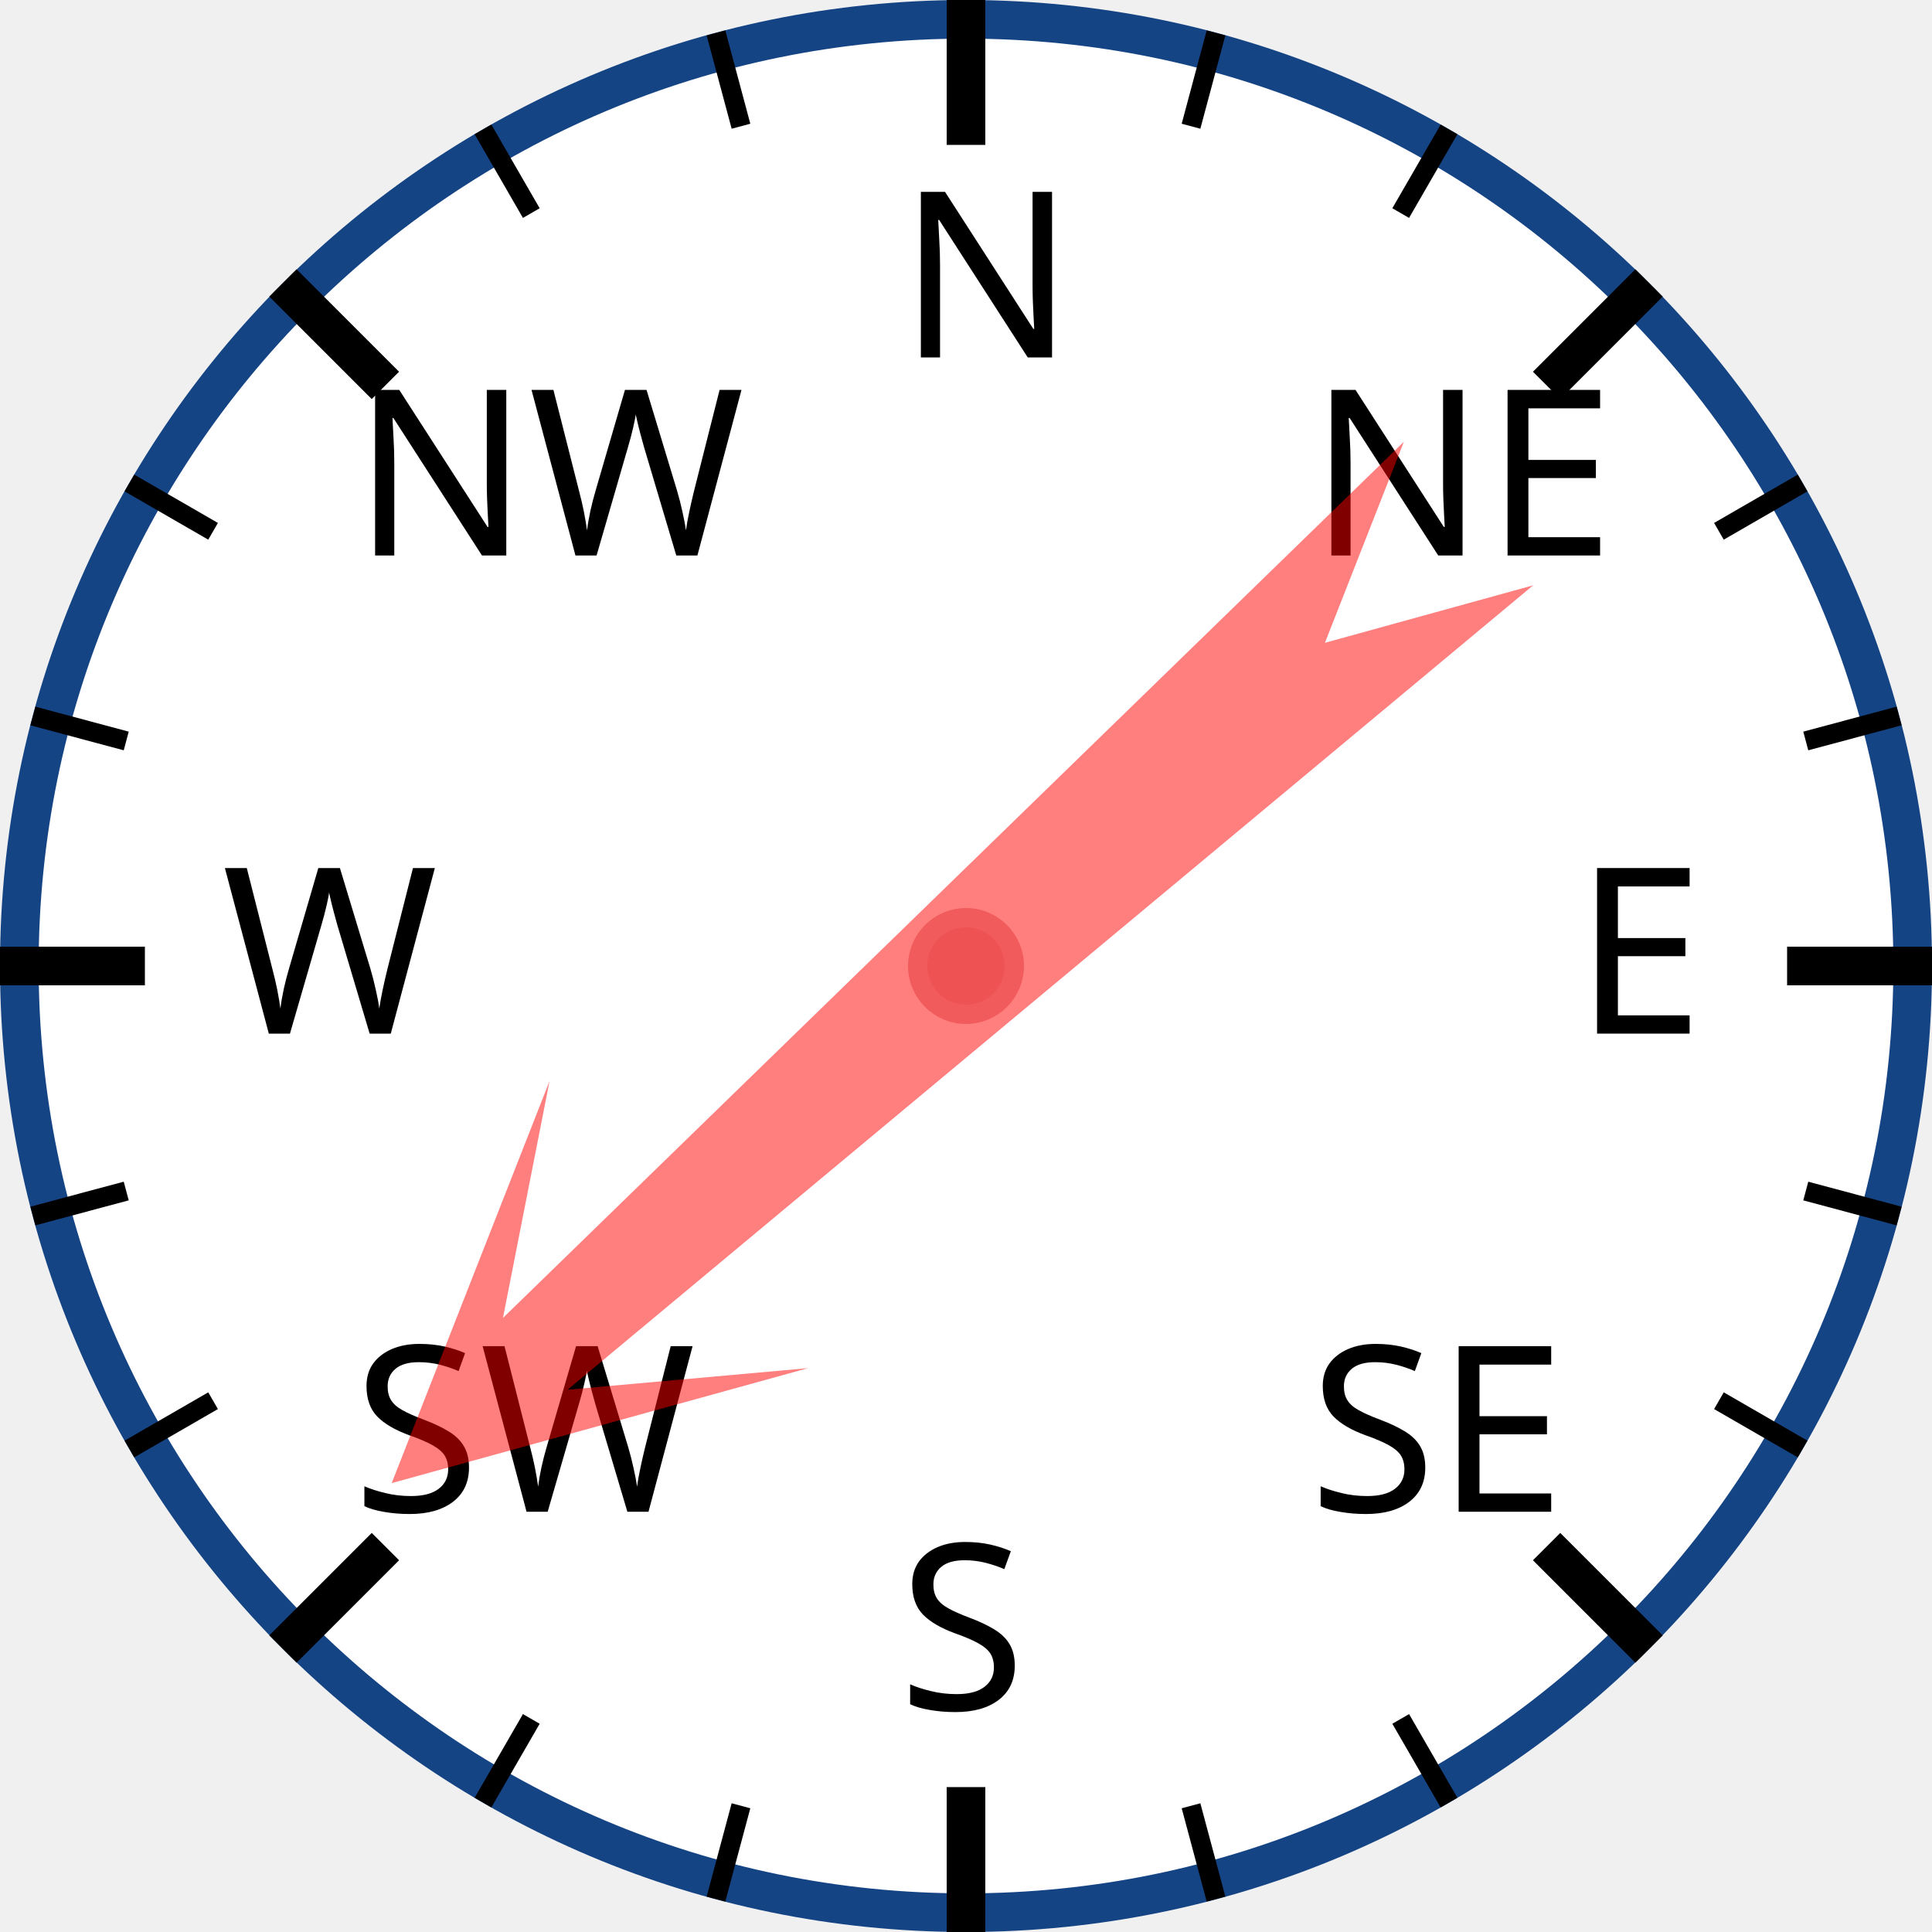
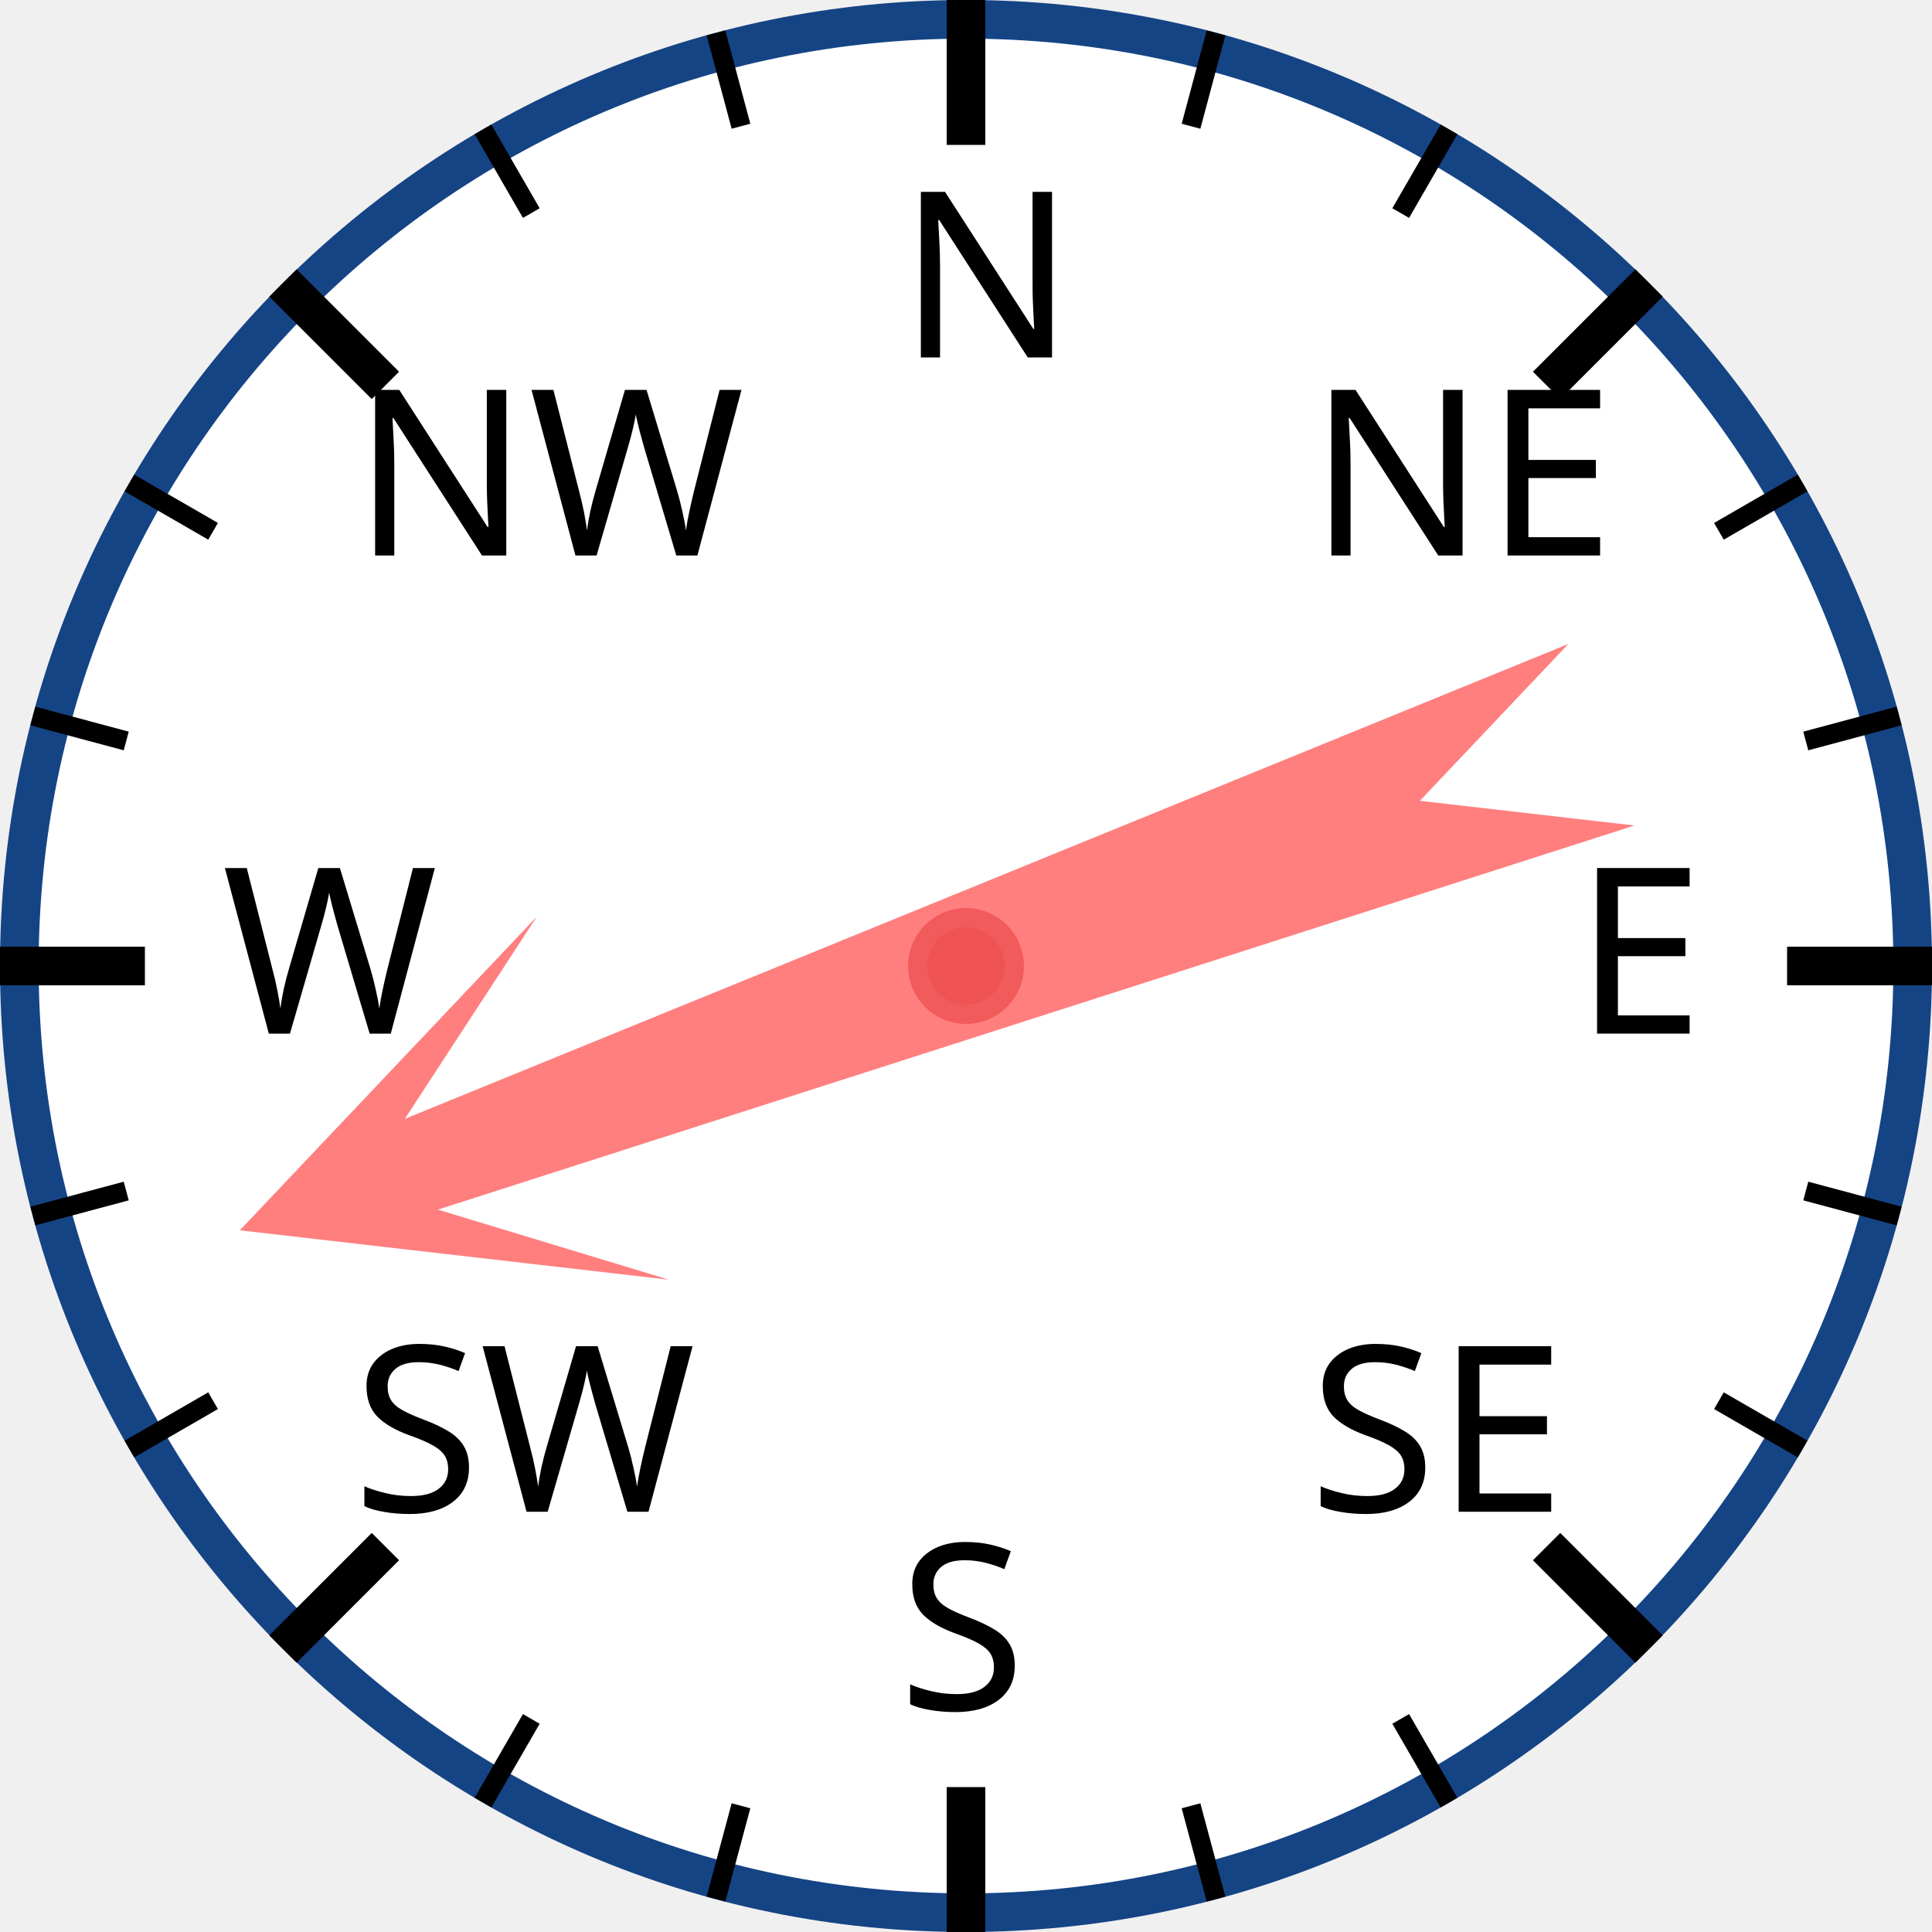
<svg xmlns="http://www.w3.org/2000/svg" width="120px" height="120px" viewBox="0 0 200 200">
  <circle cx="100" cy="100" r="98" style="fill: white; stroke: #154485; stroke-width: 4;" />
  <text x="93.0" y="37.0" style="font-family: sans-serif; font-size: 18pt;">N</text>
  <line x1="100.0" y1="0.0" x2="100.0" y2="15.0" style="stroke: black; stroke-width: 4;" />
  <line x1="74.118" y1="3.407" x2="76.706" y2="13.067" style="stroke: black; stroke-width: 2;" />
  <line x1="50" y1="13.397" x2="55" y2="22.058" style="stroke: black; stroke-width: 2;" />
  <text x="36.503" y="57.503" style="font-family: sans-serif; font-size: 18pt;">NW</text>
  <line x1="29.289" y1="29.289" x2="39.896" y2="39.896" style="stroke: black; stroke-width: 4;" />
  <line x1="13.397" y1="50" x2="22.058" y2="55" style="stroke: black; stroke-width: 2;" />
  <line x1="3.407" y1="74.118" x2="13.067" y2="76.706" style="stroke: black; stroke-width: 2;" />
  <text x="23.0" y="107.0" style="font-family: sans-serif; font-size: 18pt;">W</text>
  <line x1="0.0" y1="100.0" x2="15.0" y2="100.0" style="stroke: black; stroke-width: 4;" />
  <line x1="3.407" y1="125.882" x2="13.067" y2="123.294" style="stroke: black; stroke-width: 2;" />
  <line x1="13.397" y1="150" x2="22.058" y2="145" style="stroke: black; stroke-width: 2;" />
  <text x="36.503" y="156.497" style="font-family: sans-serif; font-size: 18pt;">SW</text>
  <line x1="29.289" y1="170.711" x2="39.896" y2="160.104" style="stroke: black; stroke-width: 4;" />
  <line x1="50" y1="186.603" x2="55" y2="177.942" style="stroke: black; stroke-width: 2;" />
  <line x1="74.118" y1="196.593" x2="76.706" y2="186.933" style="stroke: black; stroke-width: 2;" />
  <text x="93" y="177.0" style="font-family: sans-serif; font-size: 18pt;">S</text>
  <line x1="100" y1="200.0" x2="100" y2="185.0" style="stroke: black; stroke-width: 4;" />
  <line x1="125.882" y1="196.593" x2="123.294" y2="186.933" style="stroke: black; stroke-width: 2;" />
  <line x1="150.0" y1="186.603" x2="145.0" y2="177.942" style="stroke: black; stroke-width: 2;" />
  <text x="135.497" y="156.497" style="font-family: sans-serif; font-size: 18pt;">SE</text>
  <line x1="170.711" y1="170.711" x2="160.104" y2="160.104" style="stroke: black; stroke-width: 4;" />
  <line x1="186.603" y1="150" x2="177.942" y2="145" style="stroke: black; stroke-width: 2;" />
  <line x1="196.593" y1="125.882" x2="186.933" y2="123.294" style="stroke: black; stroke-width: 2;" />
  <text x="163.0" y="107" style="font-family: sans-serif; font-size: 18pt;">E</text>
  <line x1="200.0" y1="100" x2="185.0" y2="100" style="stroke: black; stroke-width: 4;" />
  <line x1="196.593" y1="74.118" x2="186.933" y2="76.706" style="stroke: black; stroke-width: 2;" />
  <line x1="186.603" y1="50" x2="177.942" y2="55" style="stroke: black; stroke-width: 2;" />
  <text x="135.497" y="57.503" style="font-family: sans-serif; font-size: 18pt;">NE</text>
  <line x1="170.711" y1="29.289" x2="160.104" y2="39.896" style="stroke: black; stroke-width: 4;" />
  <line x1="150" y1="13.397" x2="145" y2="22.058" style="stroke: black; stroke-width: 2;" />
  <line x1="125.882" y1="3.407" x2="123.294" y2="13.067" style="stroke: black; stroke-width: 2;" />
-   <polygon points="100 20 120 60 105 40 110 170 100 150 90 170 95 40 80 60" style="fill: red; fill-opacity: 0.5;" transform="rotate(228,100,100)" />
+   <polygon points="100 20 120 60 105 40 110 170 100 150 90 170 95 40 80 60" style="fill: red; fill-opacity: 0.5;" transform="rotate(250,100,100)" />
  <circle cx="100" cy="100" r="5" style="fill: #EE5252; stroke: #F25B5B; stroke-width: 2;" />
</svg>
